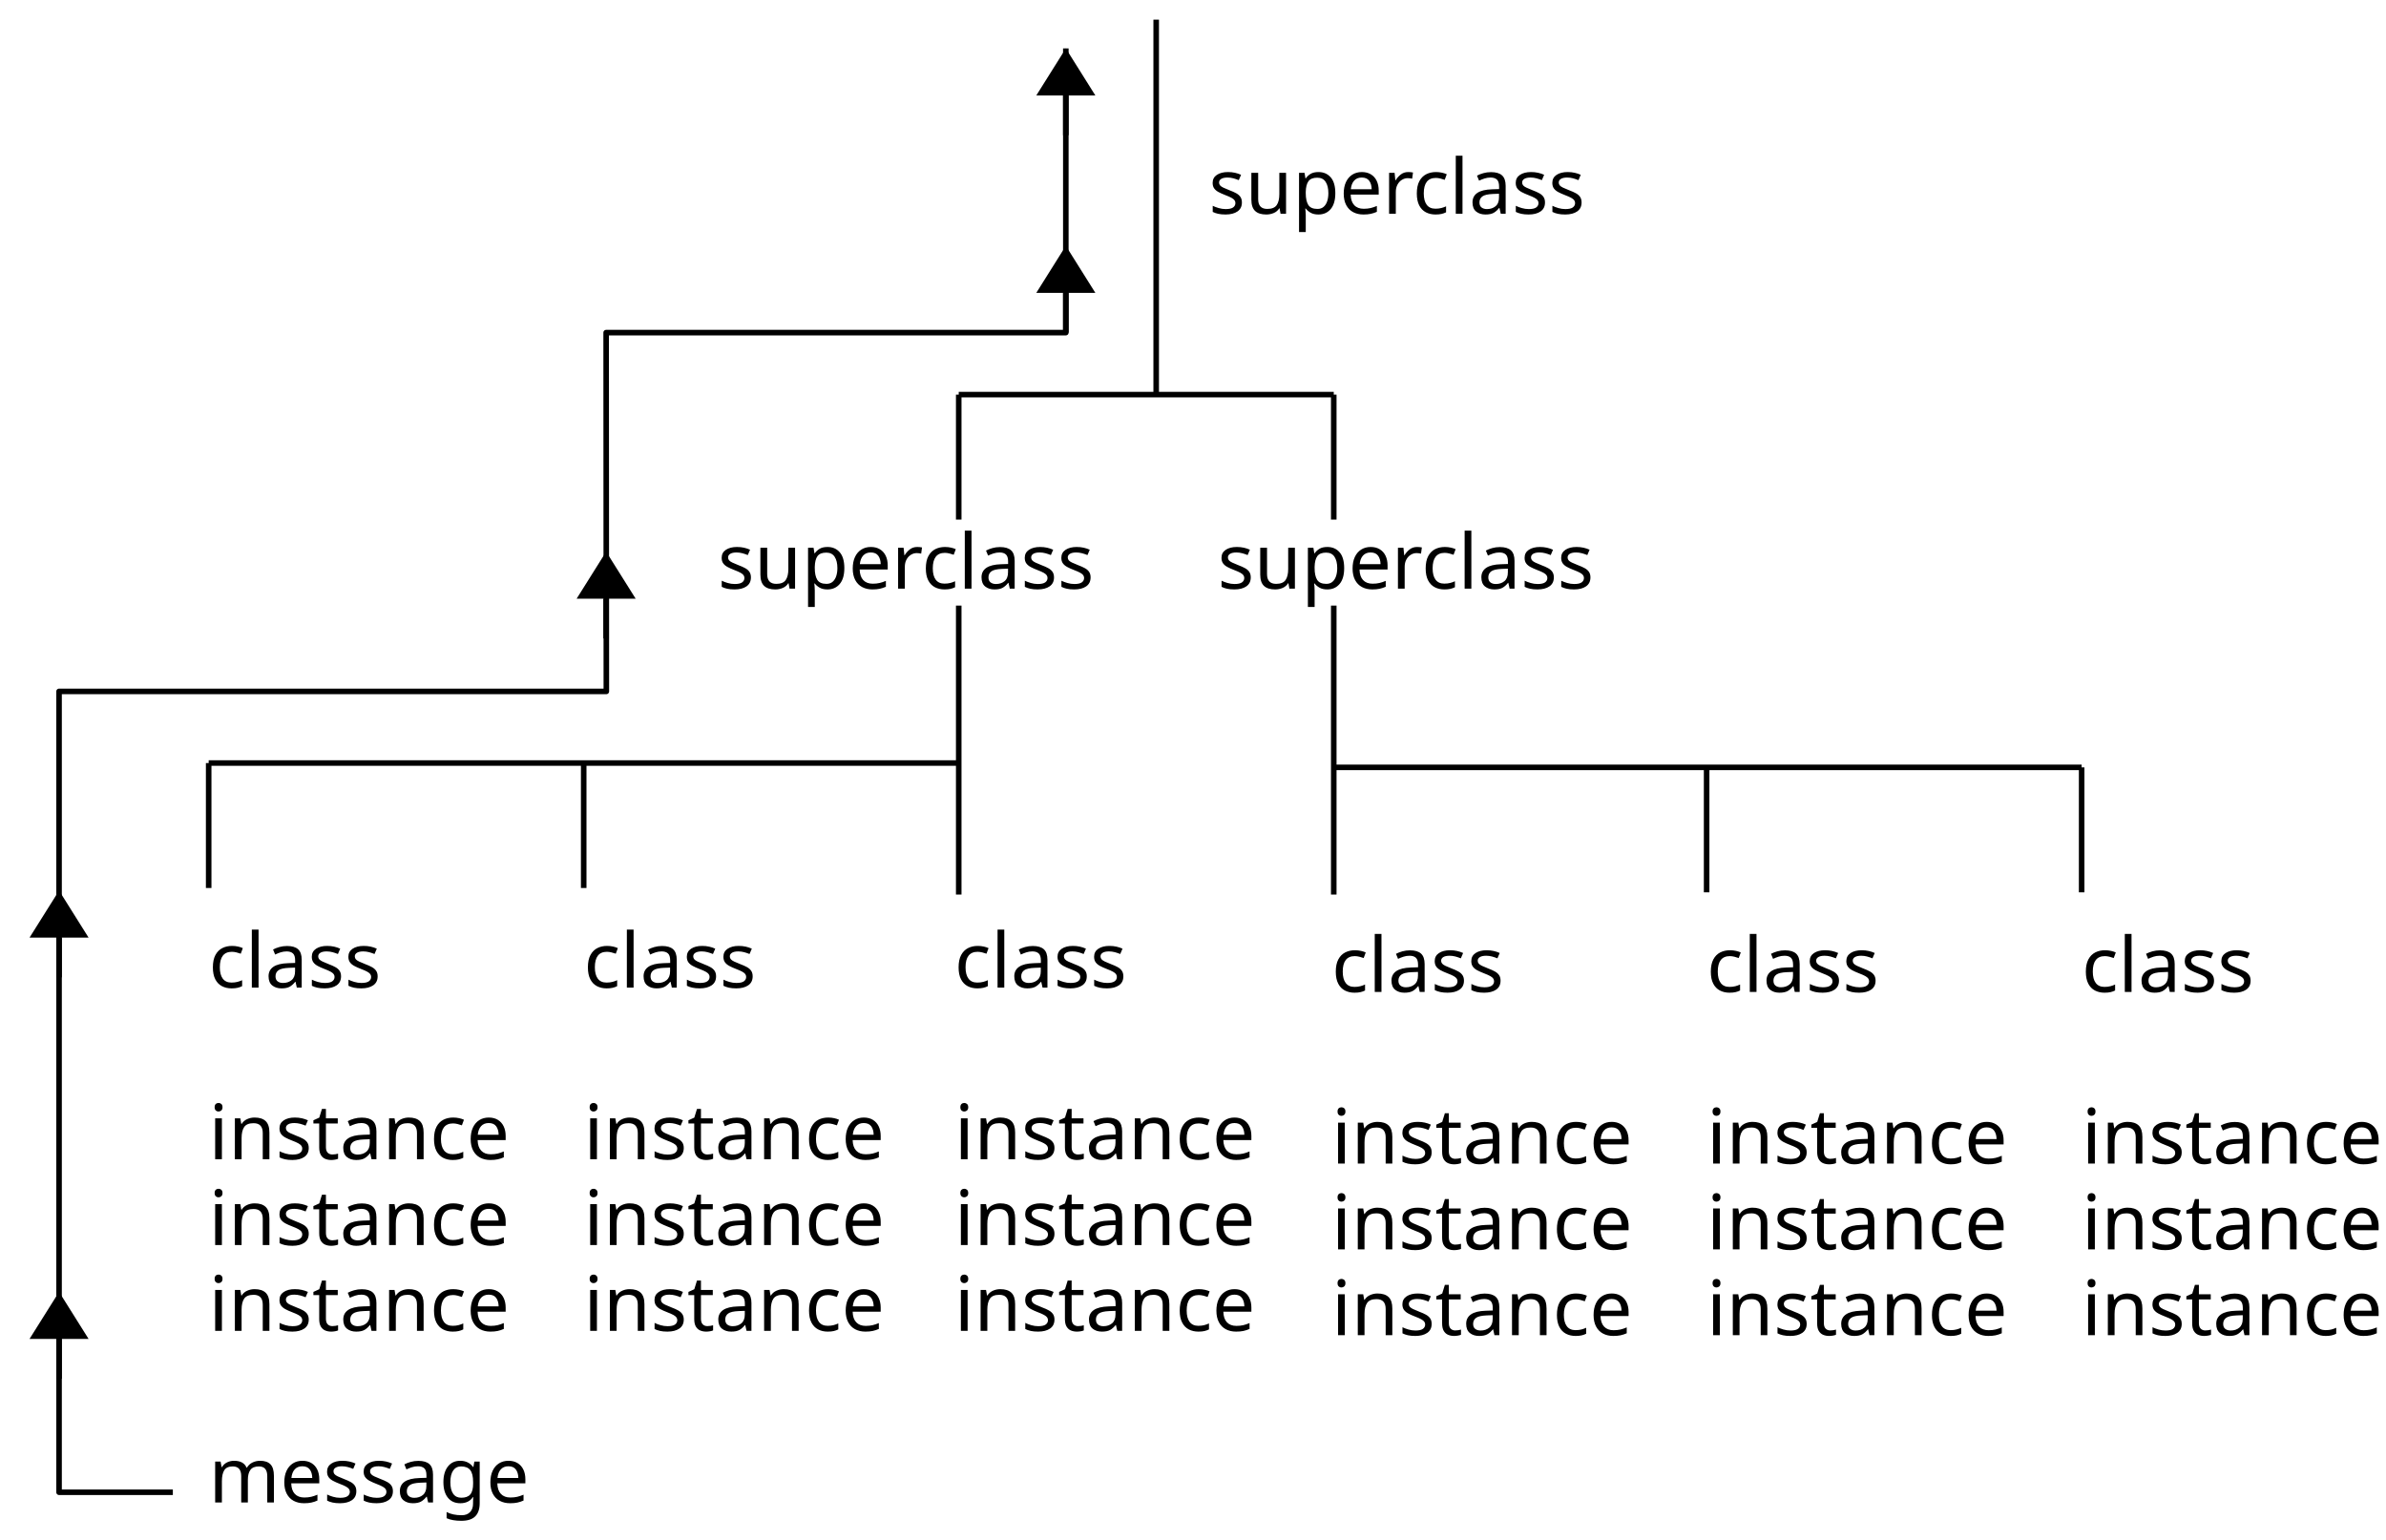
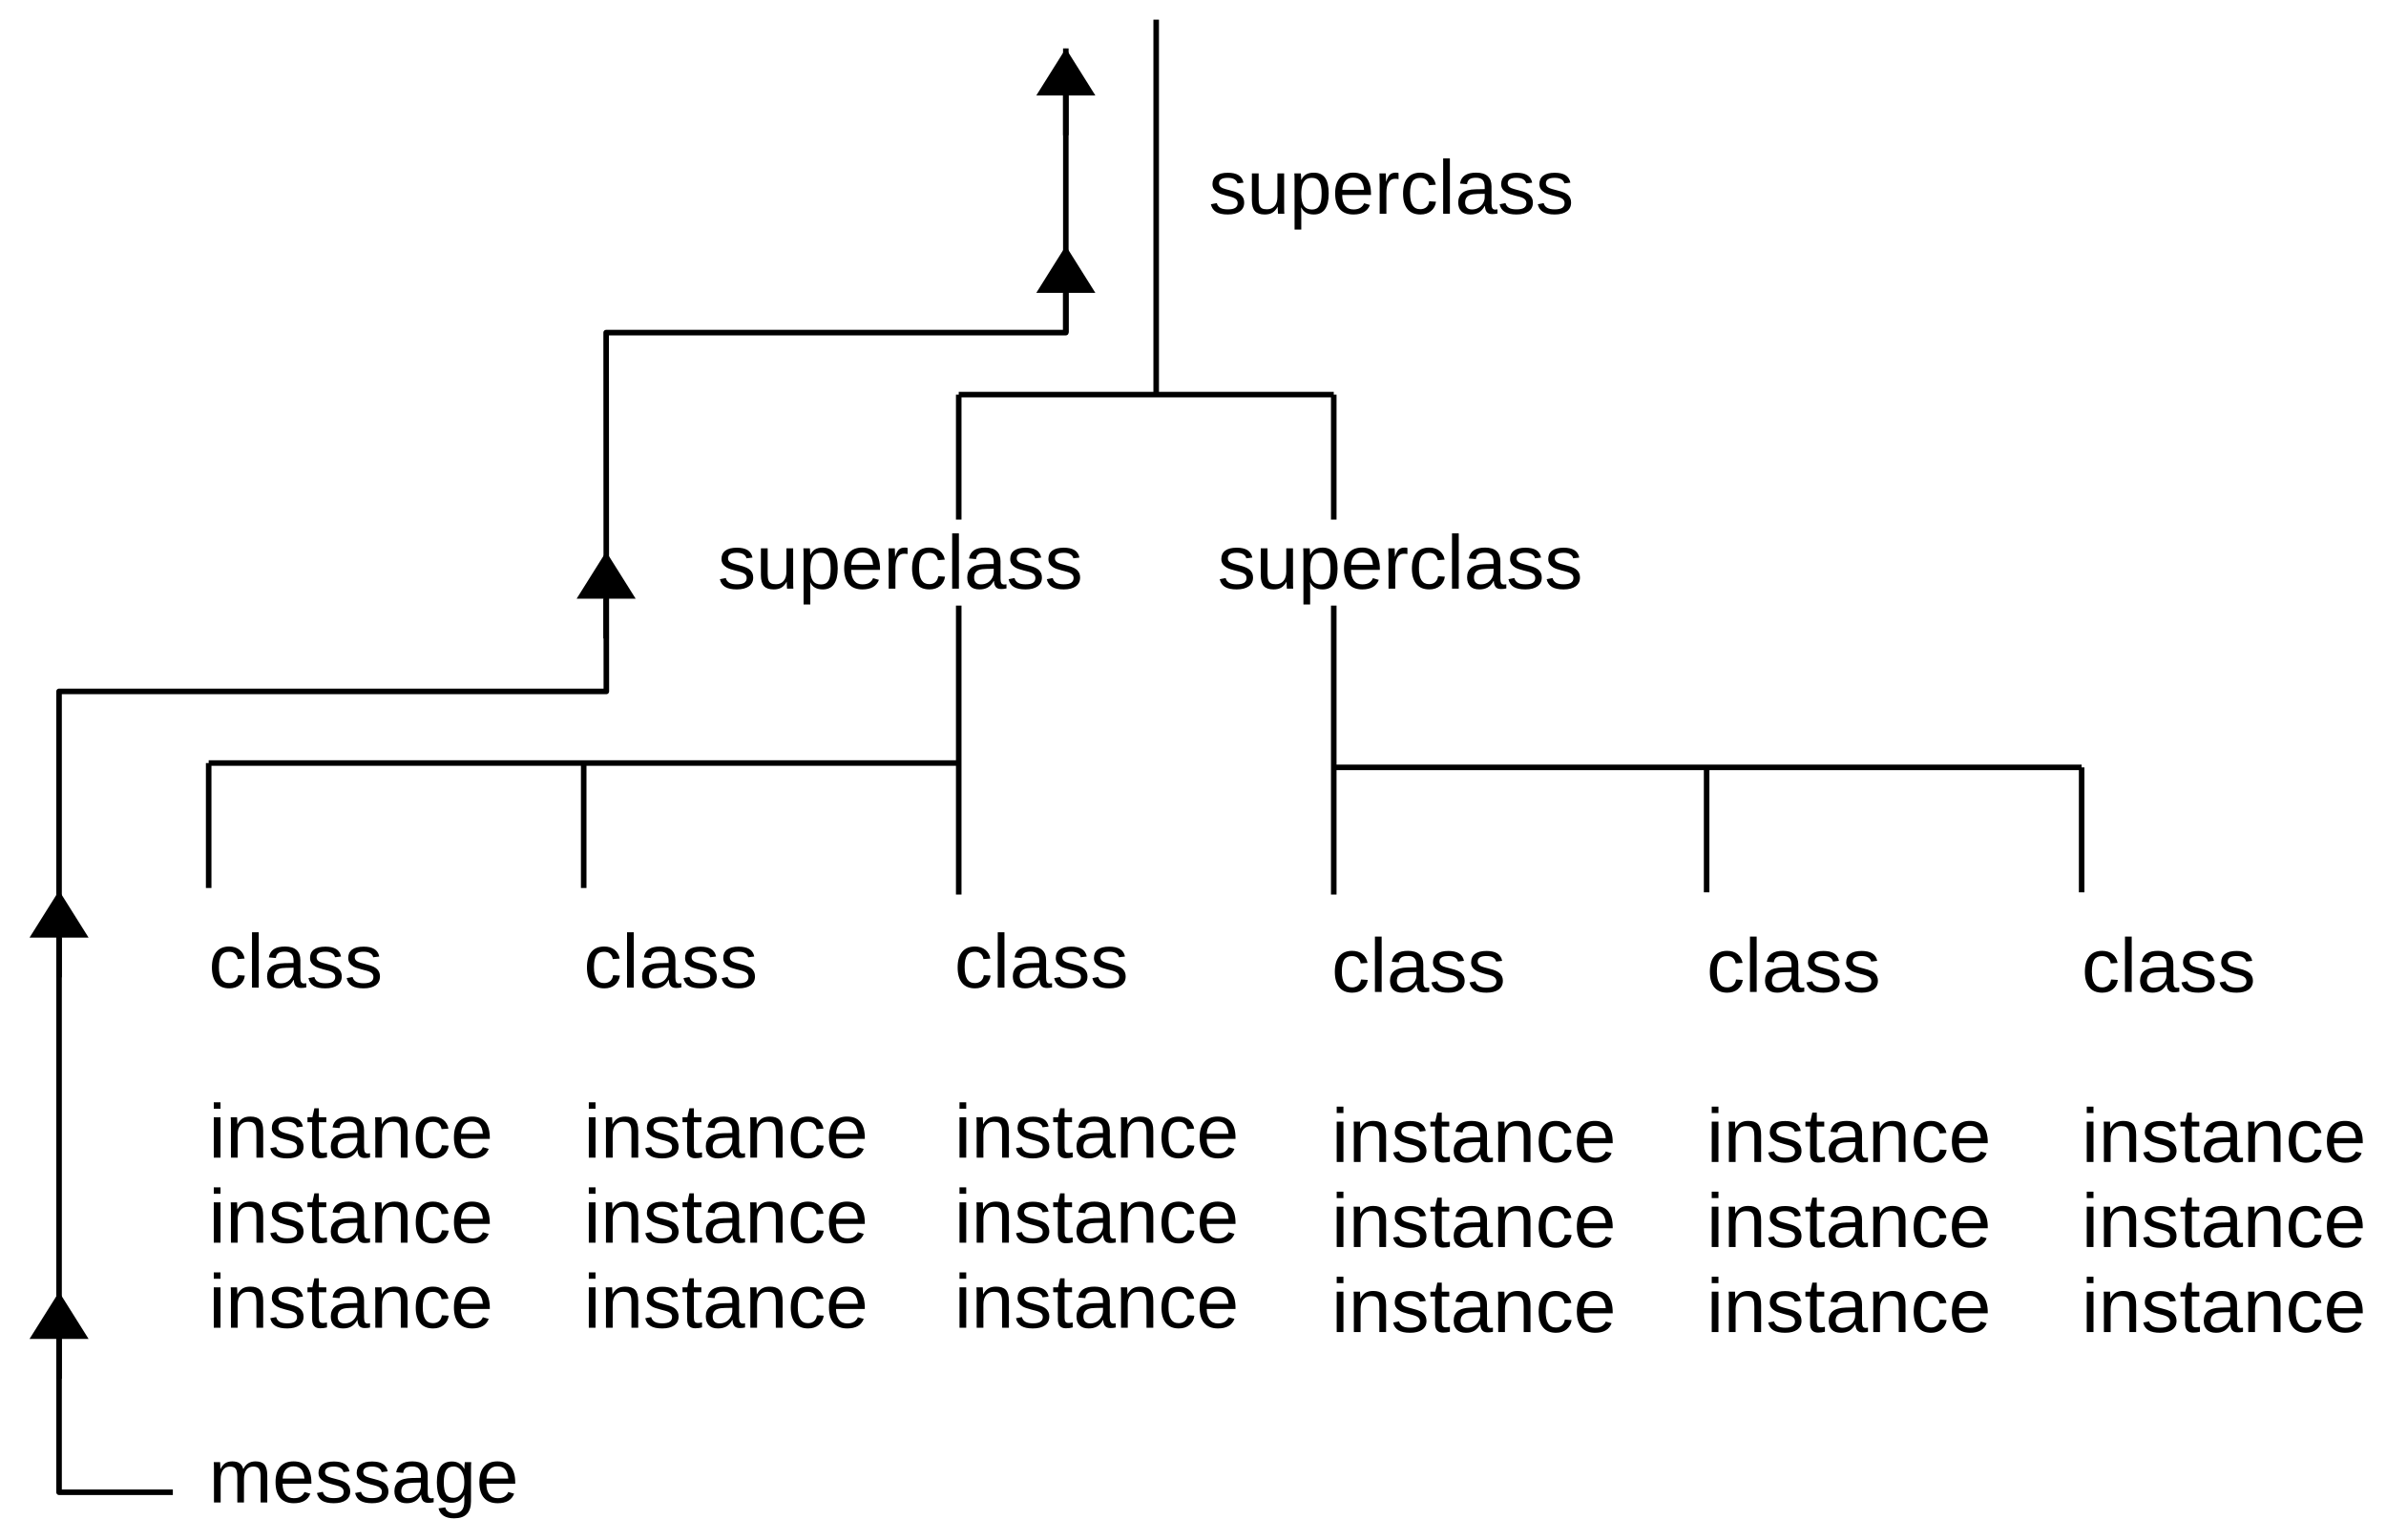
<svg xmlns="http://www.w3.org/2000/svg" version="1.2" baseProfile="tiny" width="121.2mm" height="78.2mm" viewBox="0 0 12120 7820" preserveAspectRatio="xMidYMid" fill-rule="evenodd" stroke-width="28.222" stroke-linejoin="round" xml:space="preserve">
  <defs>
    <font id="EmbeddedFont_1" horiz-adv-x="2048">
-       <font-face font-family="Albany AMT embedded" units-per-em="2048" font-weight="normal" font-style="normal" ascent="1845" descent="455" />
+       <font-face font-family="Liberation Sans" units-per-em="2048" font-weight="normal" font-style="normal" ascent="1845" descent="431" />
      <missing-glyph horiz-adv-x="2048" d="M 0,0 L 2047,0 2047,2047 0,2047 0,0 Z" />
-       <glyph unicode="u" horiz-adv-x="839" d="M 831,0 L 831,156 C 748,36 636,-24 494,-24 431,-24 373,-12 319,12 264,36 224,66 198,103 171,139 153,183 142,236 135,271 131,327 131,404 L 131,1062 311,1062 311,473 C 311,379 315,316 322,283 333,236 357,199 394,172 431,145 476,131 530,131 584,131 635,145 682,173 729,200 763,238 783,286 802,333 812,402 812,493 L 812,1062 992,1062 992,0 831,0 Z" />
-       <glyph unicode="t" horiz-adv-x="528" d="M 528,161 L 554,2 C 503,-9 458,-14 418,-14 353,-14 302,-4 266,17 230,38 205,65 190,99 175,132 168,203 168,311 L 168,922 36,922 36,1062 168,1062 168,1325 347,1433 347,1062 528,1062 528,922 347,922 347,301 C 347,250 350,217 357,202 363,187 373,176 388,167 402,158 422,154 449,154 469,154 495,156 528,161 Z" />
-       <glyph unicode="s" horiz-adv-x="888" d="M 63,317 L 241,345 C 251,274 279,219 325,181 370,143 434,124 516,124 599,124 660,141 700,175 740,208 760,248 760,293 760,334 742,366 707,389 682,405 621,425 523,450 391,483 300,512 249,537 198,561 159,595 133,638 106,681 93,728 93,780 93,827 104,871 126,912 147,952 177,985 214,1012 242,1033 280,1050 329,1065 377,1079 429,1086 484,1086 567,1086 641,1074 704,1050 767,1026 813,994 843,953 873,912 894,857 905,788 L 729,764 C 721,819 698,861 660,892 621,923 567,938 497,938 414,938 355,924 320,897 285,870 267,838 267,801 267,778 274,757 289,738 304,719 327,703 358,690 376,683 429,668 517,644 644,610 733,582 784,561 834,539 873,507 902,466 931,425 945,373 945,312 945,252 928,196 893,143 858,90 807,49 741,20 675,-9 600,-24 517,-24 379,-24 274,5 202,62 129,119 83,204 63,317 Z" />
-       <glyph unicode="r" horiz-adv-x="552" d="M 133,0 L 133,1062 295,1062 295,901 C 336,976 375,1026 410,1050 445,1074 483,1086 525,1086 586,1086 647,1067 710,1028 L 648,861 C 604,887 560,900 516,900 477,900 441,888 410,865 379,841 356,808 343,766 323,702 313,632 313,556 L 313,0 133,0 Z" />
-       <glyph unicode="p" horiz-adv-x="911" d="M 135,-407 L 135,1062 299,1062 299,924 C 338,978 381,1019 430,1046 479,1073 538,1086 607,1086 698,1086 778,1063 847,1016 916,969 969,904 1004,819 1039,734 1057,640 1057,539 1057,430 1038,333 999,246 960,159 903,92 829,46 754,-1 676,-24 594,-24 534,-24 480,-11 433,14 385,39 346,71 315,110 L 315,-407 135,-407 Z M 298,525 C 298,388 326,287 381,222 436,157 503,124 582,124 662,124 731,158 788,226 845,293 873,398 873,540 873,675 845,777 790,844 734,911 667,945 590,945 513,945 446,909 387,838 328,766 298,662 298,525 Z" />
-       <glyph unicode="n" horiz-adv-x="863" d="M 135,0 L 135,1062 297,1062 297,911 C 375,1028 488,1086 635,1086 699,1086 758,1075 812,1052 865,1029 905,998 932,961 959,924 977,879 988,828 995,795 998,736 998,653 L 998,0 818,0 818,646 C 818,719 811,774 797,811 783,847 758,876 723,898 687,919 645,930 597,930 520,930 454,906 399,857 343,808 315,716 315,580 L 315,0 135,0 Z" />
-       <glyph unicode="m" horiz-adv-x="1463" d="M 135,0 L 135,1062 296,1062 296,913 C 329,965 374,1007 429,1039 484,1070 547,1086 618,1086 697,1086 761,1070 812,1037 862,1004 897,959 918,900 1002,1024 1111,1086 1246,1086 1351,1086 1432,1057 1489,999 1546,940 1574,850 1574,729 L 1574,0 1395,0 1395,669 C 1395,741 1389,793 1378,825 1366,856 1345,882 1314,901 1283,920 1247,930 1206,930 1131,930 1069,905 1020,856 971,806 946,726 946,617 L 946,0 766,0 766,690 C 766,770 751,830 722,870 693,910 645,930 578,930 527,930 481,917 438,890 395,863 363,824 344,773 325,722 315,648 315,551 L 315,0 135,0 Z" />
-       <glyph unicode="l" horiz-adv-x="169" d="M 131,0 L 131,1466 311,1466 311,0 131,0 Z" />
-       <glyph unicode="i" horiz-adv-x="193" d="M 136,1259 L 136,1466 316,1466 316,1259 136,1259 Z M 136,0 L 136,1062 316,1062 316,0 136,0 Z" />
-       <glyph unicode="g" horiz-adv-x="935" d="M 102,-88 L 277,-114 C 284,-168 305,-207 338,-232 383,-265 444,-282 521,-282 604,-282 669,-265 714,-232 759,-199 790,-152 806,-92 815,-55 820,22 819,139 740,46 642,0 525,0 379,0 266,53 186,158 106,263 66,390 66,537 66,638 84,732 121,818 158,903 211,969 281,1016 350,1063 432,1086 526,1086 651,1086 755,1035 836,934 L 836,1062 1002,1062 1002,144 C 1002,-21 985,-138 952,-207 918,-276 865,-331 792,-371 719,-411 629,-431 522,-431 395,-431 293,-402 215,-345 137,-288 99,-203 102,-88 Z M 251,550 C 251,411 279,309 334,245 389,181 459,149 542,149 625,149 694,181 750,245 806,308 834,408 834,544 834,674 805,772 748,838 690,904 620,937 539,937 459,937 391,905 335,840 279,775 251,678 251,550 Z" />
-       <glyph unicode="e" horiz-adv-x="959" d="M 862,342 L 1048,319 C 1019,210 964,126 885,66 806,6 704,-24 581,-24 426,-24 303,24 212,120 121,215 75,349 75,522 75,701 121,839 213,938 305,1037 424,1086 571,1086 713,1086 829,1038 919,941 1009,844 1054,708 1054,533 1054,522 1054,506 1053,485 L 261,485 C 268,368 301,279 360,217 419,155 493,124 582,124 648,124 704,141 751,176 798,211 835,266 862,342 Z M 271,633 L 864,633 C 856,722 833,789 796,834 739,903 664,938 573,938 490,938 421,910 365,855 308,800 277,726 271,633 Z" />
-       <glyph unicode="c" horiz-adv-x="935" d="M 828,389 L 1005,366 C 986,244 936,149 857,80 777,11 679,-24 563,-24 418,-24 301,24 213,119 124,214 80,350 80,527 80,642 99,742 137,828 175,914 233,979 311,1022 388,1065 473,1086 564,1086 679,1086 774,1057 847,999 920,940 967,857 988,750 L 813,723 C 796,794 767,848 725,884 682,920 631,938 571,938 480,938 407,906 350,841 293,776 265,673 265,532 265,389 292,286 347,221 402,156 473,124 561,124 632,124 691,146 738,189 785,232 815,299 828,389 Z" />
-       <glyph unicode="a" horiz-adv-x="959" d="M 828,131 C 761,74 697,34 636,11 574,-12 508,-24 437,-24 320,-24 231,5 168,62 105,119 74,191 74,280 74,332 86,380 110,423 133,466 164,500 203,526 241,552 284,572 332,585 367,594 421,603 492,612 637,629 744,650 813,674 814,699 814,714 814,721 814,794 797,846 763,876 717,917 649,937 558,937 473,937 411,922 371,893 330,863 300,810 281,735 L 105,759 C 121,834 147,895 184,942 221,988 274,1024 343,1049 412,1074 493,1086 584,1086 675,1086 748,1075 805,1054 862,1033 903,1006 930,974 957,941 975,900 986,851 992,820 995,765 995,685 L 995,445 C 995,278 999,172 1007,128 1014,83 1029,41 1052,0 L 864,0 C 845,37 833,81 828,131 Z M 813,533 C 748,506 650,484 519,465 445,454 393,442 362,429 331,416 308,396 291,371 274,345 266,316 266,285 266,237 284,197 321,165 357,133 410,117 480,117 549,117 611,132 665,163 719,193 759,234 784,287 803,328 813,388 813,467 L 813,533 Z" />
+       <glyph unicode="u" horiz-adv-x="863" d="M 314,1082 L 314,396 C 314,325 321,269 335,230 349,191 371,162 402,145 433,128 478,119 537,119 624,119 692,149 742,208 792,267 817,350 817,455 L 817,1082 997,1082 997,231 C 997,105 999,28 1003,0 L 833,0 C 832,3 832,12 831,27 830,42 830,59 829,78 828,97 826,132 825,185 L 822,185 C 781,110 733,58 679,27 624,-4 557,-20 476,-20 357,-20 271,10 216,69 161,128 133,225 133,361 L 133,1082 314,1082 Z" />
+       <glyph unicode="t" horiz-adv-x="528" d="M 554,8 C 495,-8 434,-16 372,-16 228,-16 156,66 156,229 L 156,951 31,951 31,1082 163,1082 216,1324 336,1324 336,1082 536,1082 536,951 336,951 336,268 C 336,216 345,180 362,159 379,138 408,127 450,127 474,127 509,132 554,141 L 554,8 Z" />
+       <glyph unicode="s" horiz-adv-x="888" d="M 950,299 C 950,197 912,118 835,63 758,8 650,-20 511,-20 376,-20 273,2 200,47 127,91 79,160 57,254 L 216,285 C 231,227 263,185 311,158 359,131 426,117 511,117 602,117 669,131 712,159 754,187 775,229 775,285 775,328 760,362 731,389 702,416 654,438 589,455 L 460,489 C 357,516 283,542 240,568 196,593 162,624 137,661 112,698 100,743 100,796 100,895 135,970 206,1022 276,1073 378,1099 513,1099 632,1099 727,1078 798,1036 868,994 912,927 931,834 L 769,814 C 759,862 732,899 689,925 645,950 586,963 513,963 432,963 372,951 333,926 294,901 275,864 275,814 275,783 283,758 299,738 315,718 339,701 370,687 401,673 467,654 568,629 663,605 732,583 774,563 816,542 849,520 874,495 898,470 917,442 930,410 943,377 950,340 950,299 Z" />
+       <glyph unicode="r" horiz-adv-x="504" d="M 142,0 L 142,830 C 142,906 140,990 136,1082 L 306,1082 C 311,959 314,886 314,861 L 318,861 C 347,954 380,1017 417,1051 454,1085 507,1102 575,1102 599,1102 623,1099 648,1092 L 648,927 C 624,934 592,937 552,937 477,937 420,905 381,841 342,776 322,684 322,564 L 322,0 142,0 Z" />
+       <glyph unicode="p" horiz-adv-x="911" d="M 1053,546 C 1053,169 920,-20 655,-20 488,-20 376,43 319,168 L 314,168 C 317,163 318,106 318,-2 L 318,-425 138,-425 138,861 C 138,972 136,1046 132,1082 L 306,1082 C 307,1079 308,1070 309,1054 310,1037 312,1012 314,978 315,944 316,921 316,908 L 320,908 C 352,975 394,1024 447,1055 500,1086 569,1101 655,1101 788,1101 888,1056 954,967 1020,878 1053,737 1053,546 Z M 864,542 C 864,693 844,800 803,865 762,930 698,962 609,962 538,962 482,947 442,917 401,887 371,840 350,777 329,713 318,630 318,528 318,386 341,281 386,214 431,147 505,113 607,113 696,113 762,146 803,212 844,277 864,387 864,542 Z" />
+       <glyph unicode="n" horiz-adv-x="863" d="M 825,0 L 825,686 C 825,757 818,813 804,852 790,891 768,920 737,937 706,954 661,963 602,963 515,963 447,933 397,874 347,815 322,732 322,627 L 322,0 142,0 142,851 C 142,977 140,1054 136,1082 L 306,1082 C 307,1079 307,1070 308,1055 309,1040 310,1024 311,1005 312,986 313,950 314,897 L 317,897 C 358,972 406,1025 461,1056 515,1087 582,1102 663,1102 782,1102 869,1073 924,1014 979,955 1006,857 1006,721 L 1006,0 825,0 Z" />
+       <glyph unicode="m" horiz-adv-x="1463" d="M 768,0 L 768,686 C 768,791 754,863 725,903 696,943 645,963 570,963 493,963 433,934 388,875 343,816 321,734 321,627 L 321,0 142,0 142,851 C 142,977 140,1054 136,1082 L 306,1082 C 307,1079 307,1070 308,1055 309,1040 310,1024 311,1005 312,986 313,950 314,897 L 317,897 C 356,974 400,1027 450,1057 500,1087 561,1102 633,1102 715,1102 780,1086 828,1053 875,1020 908,968 927,897 L 930,897 C 967,970 1013,1022 1066,1054 1119,1086 1183,1102 1258,1102 1367,1102 1447,1072 1497,1013 1546,954 1571,856 1571,721 L 1571,0 1393,0 1393,686 C 1393,791 1379,863 1350,903 1321,943 1270,963 1195,963 1116,963 1055,934 1012,876 968,817 946,734 946,627 L 946,0 768,0 Z" />
+       <glyph unicode="l" horiz-adv-x="193" d="M 138,0 L 138,1484 318,1484 318,0 138,0 Z" />
+       <glyph unicode="i" horiz-adv-x="193" d="M 137,1312 L 137,1484 317,1484 317,1312 137,1312 Z M 137,0 L 137,1082 317,1082 317,0 137,0 Z" />
+       <glyph unicode="g" horiz-adv-x="911" d="M 548,-425 C 430,-425 336,-402 266,-355 196,-309 151,-243 131,-158 L 312,-132 C 324,-182 351,-220 392,-247 433,-274 486,-288 553,-288 732,-288 822,-183 822,27 L 822,201 820,201 C 786,132 739,80 680,45 621,10 551,-8 472,-8 339,-8 242,36 180,124 117,212 86,350 86,539 86,730 120,872 187,963 254,1054 355,1099 492,1099 569,1099 635,1082 692,1047 748,1012 791,962 822,897 L 824,897 C 824,917 825,952 828,1001 831,1050 833,1077 836,1082 L 1007,1082 C 1003,1046 1001,971 1001,858 L 1001,31 C 1001,-273 850,-425 548,-425 Z M 822,541 C 822,629 810,705 786,769 762,832 728,881 685,915 641,948 591,965 536,965 444,965 377,932 335,865 293,798 272,690 272,541 272,393 292,287 331,222 370,157 438,125 533,125 590,125 640,142 684,175 728,208 762,256 786,319 810,381 822,455 822,541 Z" />
+       <glyph unicode="e" horiz-adv-x="959" d="M 276,503 C 276,379 302,283 353,216 404,149 479,115 578,115 656,115 719,131 766,162 813,193 844,233 861,281 L 1019,236 C 954,65 807,-20 578,-20 418,-20 296,28 213,123 129,218 87,360 87,548 87,727 129,864 213,959 296,1054 416,1102 571,1102 889,1102 1048,910 1048,527 L 1048,503 276,503 Z M 862,641 C 852,755 823,838 775,891 727,943 658,969 568,969 481,969 412,940 361,882 310,823 282,743 278,641 L 862,641 Z" />
+       <glyph unicode="c" horiz-adv-x="887" d="M 275,546 C 275,402 298,295 343,226 388,157 457,122 548,122 612,122 666,139 709,174 752,209 778,262 788,334 L 970,322 C 956,218 912,135 837,73 762,11 668,-20 553,-20 402,-20 286,28 207,124 127,219 87,359 87,542 87,724 127,863 207,959 287,1054 402,1102 551,1102 662,1102 754,1073 827,1016 900,959 945,880 964,779 L 779,765 C 770,825 746,873 708,908 670,943 616,961 546,961 451,961 382,929 339,866 296,803 275,696 275,546 Z" />
+       <glyph unicode="a" horiz-adv-x="1031" d="M 414,-20 C 305,-20 224,9 169,66 114,123 87,202 87,302 87,414 124,500 198,560 271,620 390,652 554,656 L 797,660 797,719 C 797,807 778,870 741,908 704,946 645,965 565,965 484,965 426,951 389,924 352,897 330,853 323,793 L 135,810 C 166,1005 310,1102 569,1102 705,1102 807,1071 876,1009 945,946 979,856 979,738 L 979,272 C 979,219 986,179 1000,152 1014,125 1041,111 1080,111 1097,111 1117,113 1139,118 L 1139,6 C 1094,-5 1047,-10 1000,-10 933,-10 885,8 855,43 824,78 807,132 803,207 L 797,207 C 751,124 698,66 637,32 576,-3 501,-20 414,-20 Z M 455,115 C 521,115 580,130 631,160 682,190 723,231 753,284 782,336 797,390 797,445 L 797,534 600,530 C 515,529 451,520 408,504 364,488 330,463 307,430 284,397 272,353 272,299 272,240 288,195 320,163 351,131 396,115 455,115 Z" />
    </font>
  </defs>
  <g visibility="visible" id="MasterSlide_1_Default">
    <rect fill="none" stroke="none" x="0" y="0" width="12120" height="7820" />
  </g>
  <g visibility="visible" id="Slide_1_page1">
    <g>
      <path fill="none" stroke="rgb(0,0,0)" id="Drawing_1_0" stroke-linejoin="round" d="M 5414,246 L 5414,1690 3079,1690 3080,3513 300,3513 300,7582 878,7582" />
    </g>
    <g id="Drawing_2">
      <rect fill="none" stroke="none" x="6140" y="735" width="1861" height="438" />
-       <g fill="rgb(0,0,0)" stroke="none" font-family="Albany AMT embedded" font-size="388" font-style="normal" font-weight="400">
+       <g fill="rgb(0,0,0)" stroke="none" font-family="Liberation Sans" font-size="388" font-style="normal" font-weight="400">
        <text x="6140" y="1086">
          <tspan x="6140 6335 6551 6767 6982 7114 7308 7393 7609 7804">superclass</tspan>
        </text>
      </g>
    </g>
    <g>
      <path fill="none" stroke="rgb(0,0,0)" id="Drawing_3_0" stroke-linejoin="round" d="M 5873,100 L 5873,2005" />
    </g>
    <g>
      <path fill="none" stroke="rgb(0,0,0)" id="Drawing_4_0" stroke-linejoin="round" d="M 4870,2005 L 4870,4545" />
    </g>
    <g>
      <path fill="none" stroke="rgb(0,0,0)" id="Drawing_5_0" stroke-linejoin="round" d="M 4870,2005 L 6775,2005" />
    </g>
    <g id="Drawing_6">
      <path fill="rgb(255,255,255)" stroke="none" d="M 4576,3077 L 3646,3077 3646,2640 5506,2640 5506,3077 4576,3077 Z" />
      <rect fill="none" stroke="none" x="3646" y="2640" width="1861" height="438" />
-       <g fill="rgb(0,0,0)" stroke="none" font-family="Albany AMT embedded" font-size="388" font-style="normal" font-weight="400">
+       <g fill="rgb(0,0,0)" stroke="none" font-family="Liberation Sans" font-size="388" font-style="normal" font-weight="400">
        <text x="3646" y="2991">
          <tspan x="3646 3841 4057 4273 4488 4620 4814 4899 5115 5310">superclass</tspan>
        </text>
      </g>
    </g>
    <g>
      <path fill="none" stroke="rgb(0,0,0)" id="Drawing_7_0" stroke-linejoin="round" d="M 6775,2005 L 6775,4545" />
    </g>
    <g id="Drawing_8">
      <path fill="rgb(255,255,255)" stroke="none" d="M 7115,3077 L 6185,3077 6185,2640 8045,2640 8045,3077 7115,3077 Z" />
      <rect fill="none" stroke="none" x="6185" y="2640" width="1861" height="438" />
-       <g fill="rgb(0,0,0)" stroke="none" font-family="Albany AMT embedded" font-size="388" font-style="normal" font-weight="400">
+       <g fill="rgb(0,0,0)" stroke="none" font-family="Liberation Sans" font-size="388" font-style="normal" font-weight="400">
        <text x="6185" y="2991">
          <tspan x="6185 6380 6596 6812 7027 7159 7353 7438 7654 7849">superclass</tspan>
        </text>
      </g>
    </g>
    <g>
      <path fill="none" stroke="rgb(0,0,0)" id="Drawing_9_0" stroke-linejoin="round" d="M 6764,3899 L 10574,3899" />
    </g>
    <g>
      <path fill="none" stroke="rgb(0,0,0)" id="Drawing_10_0" stroke-linejoin="round" d="M 1060,3877 L 4870,3877" />
    </g>
    <g>
      <path fill="none" stroke="rgb(0,0,0)" id="Drawing_11_0" stroke-linejoin="round" d="M 1060,3877 L 1060,4512" />
    </g>
    <g>
      <path fill="none" stroke="rgb(0,0,0)" id="Drawing_12_0" stroke-linejoin="round" d="M 2965,3877 L 2965,4512" />
    </g>
    <g>
      <path fill="none" stroke="rgb(0,0,0)" id="Drawing_13_0" stroke-linejoin="round" d="M 8669,3899 L 8669,4534" />
    </g>
    <g>
      <path fill="none" stroke="rgb(0,0,0)" id="Drawing_14_0" stroke-linejoin="round" d="M 10574,3899 L 10574,4534" />
    </g>
    <g id="Drawing_15">
      <rect fill="none" stroke="none" x="1060" y="4667" width="1451" height="2182" />
-       <g fill="rgb(0,0,0)" stroke="none" font-family="Albany AMT embedded" font-size="388" font-style="normal" font-weight="400">
+       <g fill="rgb(0,0,0)" stroke="none" font-family="Liberation Sans" font-size="388" font-style="normal" font-weight="400">
        <text x="1060" y="5018">
          <tspan x="1060 1255 1339 1555 1750">class</tspan>
        </text>
-         <text fill="rgb(0,0,0)" stroke="none" x="1060" y="5890">
+         <text fill="rgb(0,0,0)" stroke="none" x="1060" y="5882">
          <tspan x="1060 1145 1361 1555 1665 1881 2097 2292">instance</tspan>
        </text>
-         <text fill="rgb(0,0,0)" stroke="none" x="1060" y="6326">
+         <text fill="rgb(0,0,0)" stroke="none" x="1060" y="6314">
          <tspan x="1060 1145 1361 1555 1665 1881 2097 2292">instance</tspan>
        </text>
-         <text fill="rgb(0,0,0)" stroke="none" x="1060" y="6762">
+         <text fill="rgb(0,0,0)" stroke="none" x="1060" y="6746">
          <tspan x="1060 1145 1361 1555 1665 1881 2097 2292">instance</tspan>
        </text>
      </g>
    </g>
    <g id="Drawing_16">
      <rect fill="none" stroke="none" x="2965" y="4667" width="1451" height="2182" />
-       <g fill="rgb(0,0,0)" stroke="none" font-family="Albany AMT embedded" font-size="388" font-style="normal" font-weight="400">
+       <g fill="rgb(0,0,0)" stroke="none" font-family="Liberation Sans" font-size="388" font-style="normal" font-weight="400">
        <text x="2965" y="5018">
          <tspan x="2965 3160 3244 3460 3655">class</tspan>
        </text>
-         <text fill="rgb(0,0,0)" stroke="none" x="2965" y="5890">
+         <text fill="rgb(0,0,0)" stroke="none" x="2965" y="5882">
          <tspan x="2965 3050 3266 3460 3570 3786 4002 4197">instance</tspan>
        </text>
-         <text fill="rgb(0,0,0)" stroke="none" x="2965" y="6326">
+         <text fill="rgb(0,0,0)" stroke="none" x="2965" y="6314">
          <tspan x="2965 3050 3266 3460 3570 3786 4002 4197">instance</tspan>
        </text>
-         <text fill="rgb(0,0,0)" stroke="none" x="2965" y="6762">
+         <text fill="rgb(0,0,0)" stroke="none" x="2965" y="6746">
          <tspan x="2965 3050 3266 3460 3570 3786 4002 4197">instance</tspan>
        </text>
      </g>
    </g>
    <g id="Drawing_17">
      <rect fill="none" stroke="none" x="4848" y="4667" width="1451" height="2182" />
-       <g fill="rgb(0,0,0)" stroke="none" font-family="Albany AMT embedded" font-size="388" font-style="normal" font-weight="400">
+       <g fill="rgb(0,0,0)" stroke="none" font-family="Liberation Sans" font-size="388" font-style="normal" font-weight="400">
        <text x="4848" y="5018">
          <tspan x="4848 5043 5127 5343 5538">class</tspan>
        </text>
-         <text fill="rgb(0,0,0)" stroke="none" x="4848" y="5890">
+         <text fill="rgb(0,0,0)" stroke="none" x="4848" y="5882">
          <tspan x="4848 4933 5149 5343 5453 5669 5885 6080">instance</tspan>
        </text>
-         <text fill="rgb(0,0,0)" stroke="none" x="4848" y="6326">
+         <text fill="rgb(0,0,0)" stroke="none" x="4848" y="6314">
          <tspan x="4848 4933 5149 5343 5453 5669 5885 6080">instance</tspan>
        </text>
-         <text fill="rgb(0,0,0)" stroke="none" x="4848" y="6762">
+         <text fill="rgb(0,0,0)" stroke="none" x="4848" y="6746">
          <tspan x="4848 4933 5149 5343 5453 5669 5885 6080">instance</tspan>
        </text>
      </g>
    </g>
    <g id="Drawing_18">
      <rect fill="none" stroke="none" x="6764" y="4689" width="1451" height="2182" />
-       <g fill="rgb(0,0,0)" stroke="none" font-family="Albany AMT embedded" font-size="388" font-style="normal" font-weight="400">
+       <g fill="rgb(0,0,0)" stroke="none" font-family="Liberation Sans" font-size="388" font-style="normal" font-weight="400">
        <text x="6764" y="5040">
          <tspan x="6764 6959 7043 7259 7454">class</tspan>
        </text>
-         <text fill="rgb(0,0,0)" stroke="none" x="6764" y="5912">
+         <text fill="rgb(0,0,0)" stroke="none" x="6764" y="5904">
          <tspan x="6764 6849 7065 7259 7369 7585 7801 7996">instance</tspan>
        </text>
-         <text fill="rgb(0,0,0)" stroke="none" x="6764" y="6348">
+         <text fill="rgb(0,0,0)" stroke="none" x="6764" y="6336">
          <tspan x="6764 6849 7065 7259 7369 7585 7801 7996">instance</tspan>
        </text>
-         <text fill="rgb(0,0,0)" stroke="none" x="6764" y="6784">
+         <text fill="rgb(0,0,0)" stroke="none" x="6764" y="6768">
          <tspan x="6764 6849 7065 7259 7369 7585 7801 7996">instance</tspan>
        </text>
      </g>
    </g>
    <g id="Drawing_19">
      <rect fill="none" stroke="none" x="8669" y="4689" width="1451" height="2182" />
-       <g fill="rgb(0,0,0)" stroke="none" font-family="Albany AMT embedded" font-size="388" font-style="normal" font-weight="400">
+       <g fill="rgb(0,0,0)" stroke="none" font-family="Liberation Sans" font-size="388" font-style="normal" font-weight="400">
        <text x="8669" y="5040">
          <tspan x="8669 8864 8948 9164 9359">class</tspan>
        </text>
-         <text fill="rgb(0,0,0)" stroke="none" x="8669" y="5912">
+         <text fill="rgb(0,0,0)" stroke="none" x="8669" y="5904">
          <tspan x="8669 8754 8970 9164 9274 9490 9706 9901">instance</tspan>
        </text>
-         <text fill="rgb(0,0,0)" stroke="none" x="8669" y="6348">
+         <text fill="rgb(0,0,0)" stroke="none" x="8669" y="6336">
          <tspan x="8669 8754 8970 9164 9274 9490 9706 9901">instance</tspan>
        </text>
-         <text fill="rgb(0,0,0)" stroke="none" x="8669" y="6784">
+         <text fill="rgb(0,0,0)" stroke="none" x="8669" y="6768">
          <tspan x="8669 8754 8970 9164 9274 9490 9706 9901">instance</tspan>
        </text>
      </g>
    </g>
    <g id="Drawing_20">
      <rect fill="none" stroke="none" x="10574" y="4689" width="1451" height="2182" />
-       <g fill="rgb(0,0,0)" stroke="none" font-family="Albany AMT embedded" font-size="388" font-style="normal" font-weight="400">
+       <g fill="rgb(0,0,0)" stroke="none" font-family="Liberation Sans" font-size="388" font-style="normal" font-weight="400">
        <text x="10574" y="5040">
          <tspan x="10574 10769 10853 11069 11264">class</tspan>
        </text>
-         <text fill="rgb(0,0,0)" stroke="none" x="10574" y="5912">
+         <text fill="rgb(0,0,0)" stroke="none" x="10574" y="5904">
          <tspan x="10574 10659 10875 11069 11179 11395 11611 11806">instance</tspan>
        </text>
-         <text fill="rgb(0,0,0)" stroke="none" x="10574" y="6348">
+         <text fill="rgb(0,0,0)" stroke="none" x="10574" y="6336">
          <tspan x="10574 10659 10875 11069 11179 11395 11611 11806">instance</tspan>
        </text>
-         <text fill="rgb(0,0,0)" stroke="none" x="10574" y="6784">
+         <text fill="rgb(0,0,0)" stroke="none" x="10574" y="6768">
          <tspan x="10574 10659 10875 11069 11179 11395 11611 11806">instance</tspan>
        </text>
      </g>
    </g>
    <g id="Drawing_21">
      <rect fill="none" stroke="none" x="1060" y="7283" width="1586" height="438" />
-       <g fill="rgb(0,0,0)" stroke="none" font-family="Albany AMT embedded" font-size="388" font-style="normal" font-weight="400">
+       <g fill="rgb(0,0,0)" stroke="none" font-family="Liberation Sans" font-size="388" font-style="normal" font-weight="400">
        <text x="1060" y="7634">
          <tspan x="1060 1386 1602 1797 1991 2207 2427">message</tspan>
        </text>
      </g>
    </g>
    <g>
      <path fill="none" stroke="rgb(0,0,0)" id="Drawing_22_0" stroke-linejoin="round" d="M 5414,687 L 5414,485" />
      <path fill="rgb(0,0,0)" stroke="none" id="Drawing_22_1" d="M 5414,246 L 5264,485 5564,485 5414,246 Z" />
    </g>
    <g>
      <path fill="none" stroke="rgb(0,0,0)" id="Drawing_23_0" stroke-linejoin="round" d="M 5414,1690 L 5414,1488" />
      <path fill="rgb(0,0,0)" stroke="none" id="Drawing_23_1" d="M 5414,1249 L 5264,1488 5564,1488 5414,1249 Z" />
    </g>
    <g>
      <path fill="none" stroke="rgb(0,0,0)" id="Drawing_24_0" stroke-linejoin="round" d="M 300,7005 L 300,6803" />
      <path fill="rgb(0,0,0)" stroke="none" id="Drawing_24_1" d="M 300,6564 L 150,6803 450,6803 300,6564 Z" />
    </g>
    <g>
      <path fill="none" stroke="rgb(0,0,0)" id="Drawing_25_0" stroke-linejoin="round" d="M 300,4966 L 300,4764" />
      <path fill="rgb(0,0,0)" stroke="none" id="Drawing_25_1" d="M 300,4525 L 150,4764 450,4764 300,4525 Z" />
    </g>
    <g>
      <path fill="none" stroke="rgb(0,0,0)" id="Drawing_26_0" stroke-linejoin="round" d="M 3079,3244 L 3079,3042" />
      <path fill="rgb(0,0,0)" stroke="none" id="Drawing_26_1" d="M 3079,2803 L 2929,3042 3229,3042 3079,2803 Z" />
    </g>
  </g>
</svg>
